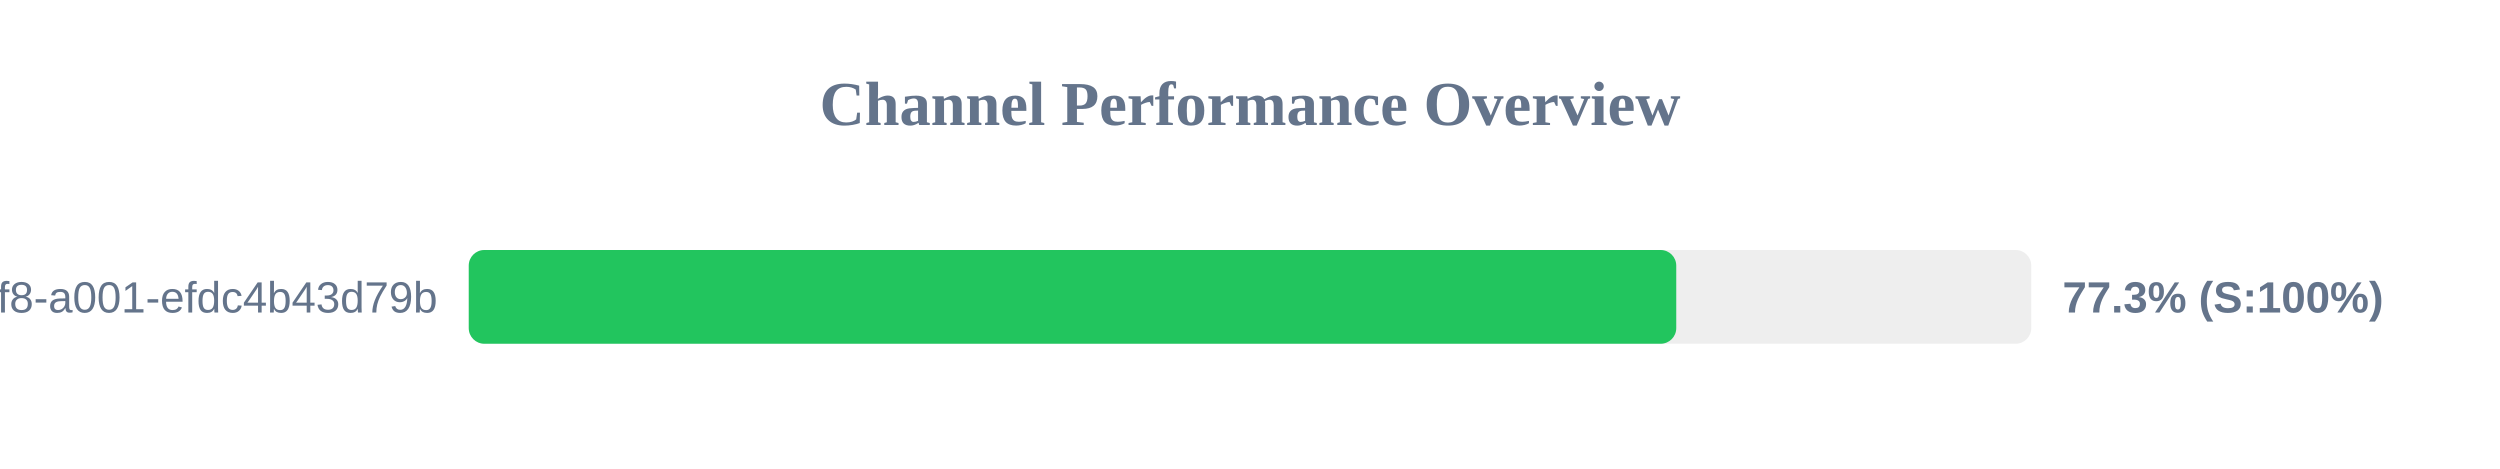
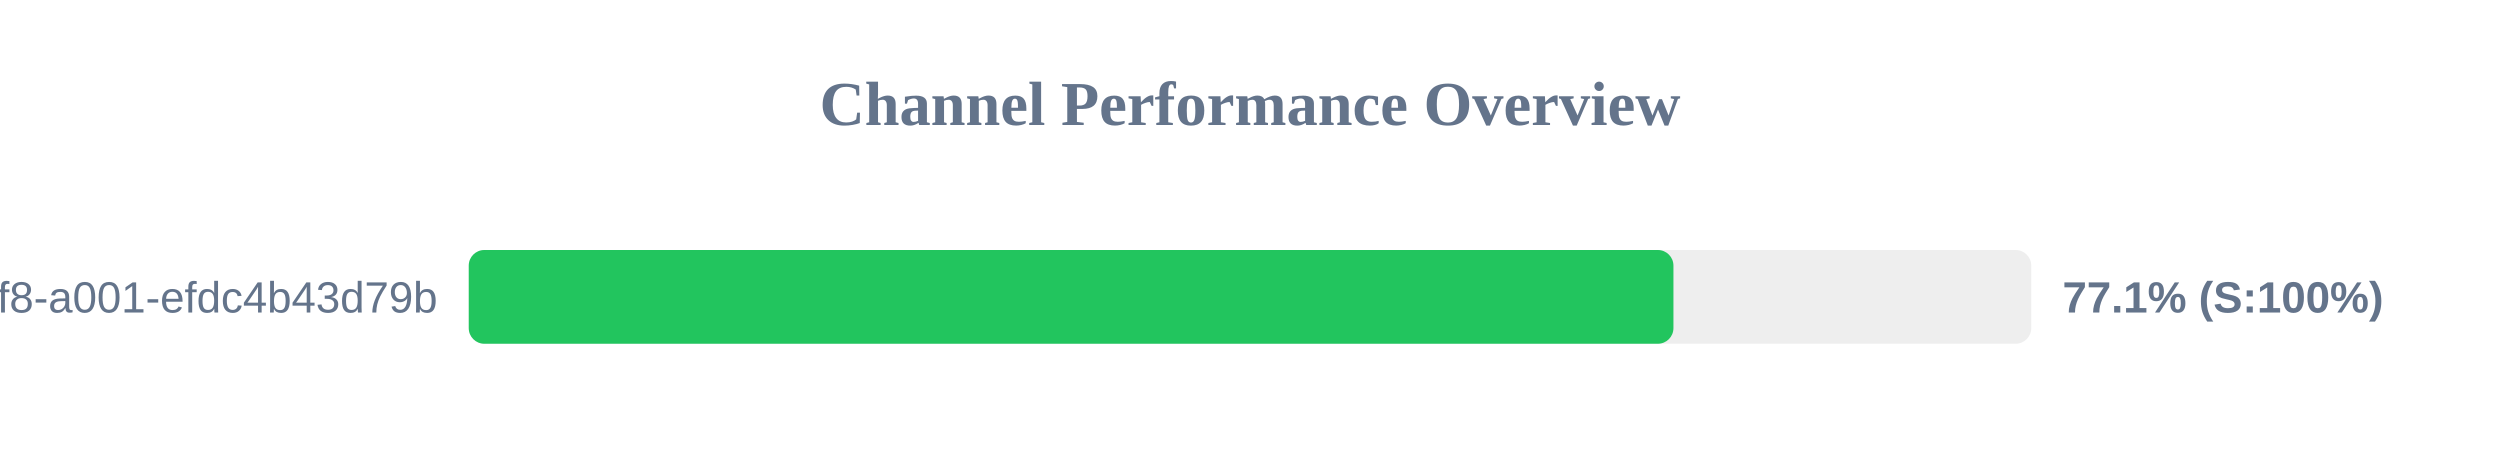
<svg xmlns="http://www.w3.org/2000/svg" width="800" height="150" version="1.1">
  <style>
        .row { font: 14px Arial; fill: #64748b; }
        .score { font: bold 14px Arial; fill: #64748b; }
    </style>
  <text x="400" y="40" text-anchor="middle" font-size="20px" font-weight="bold" fill="#64748b">Channel Performance Overview</text>
  <rect x="150" y="80" width="500" height="30" fill="#eee" rx="5" />
-   <rect x="150" y="80" width="386.4" height="30" fill="#22c55e" rx="5" />
+   <rect x="150" y="80" width="385.5" height="30" fill="#22c55e" rx="5" />
  <text x="140" y="100" text-anchor="end" class="row">?uuid=1fdb6b30-5371-4ff8-a001-efdc4b43d79b</text>
-   <text x="660" y="100" text-anchor="start" class="score">77.3% (S:100%)</text>
+   <text x="660" y="100" text-anchor="start" class="score">77.1% (S:100%)</text>
</svg>
